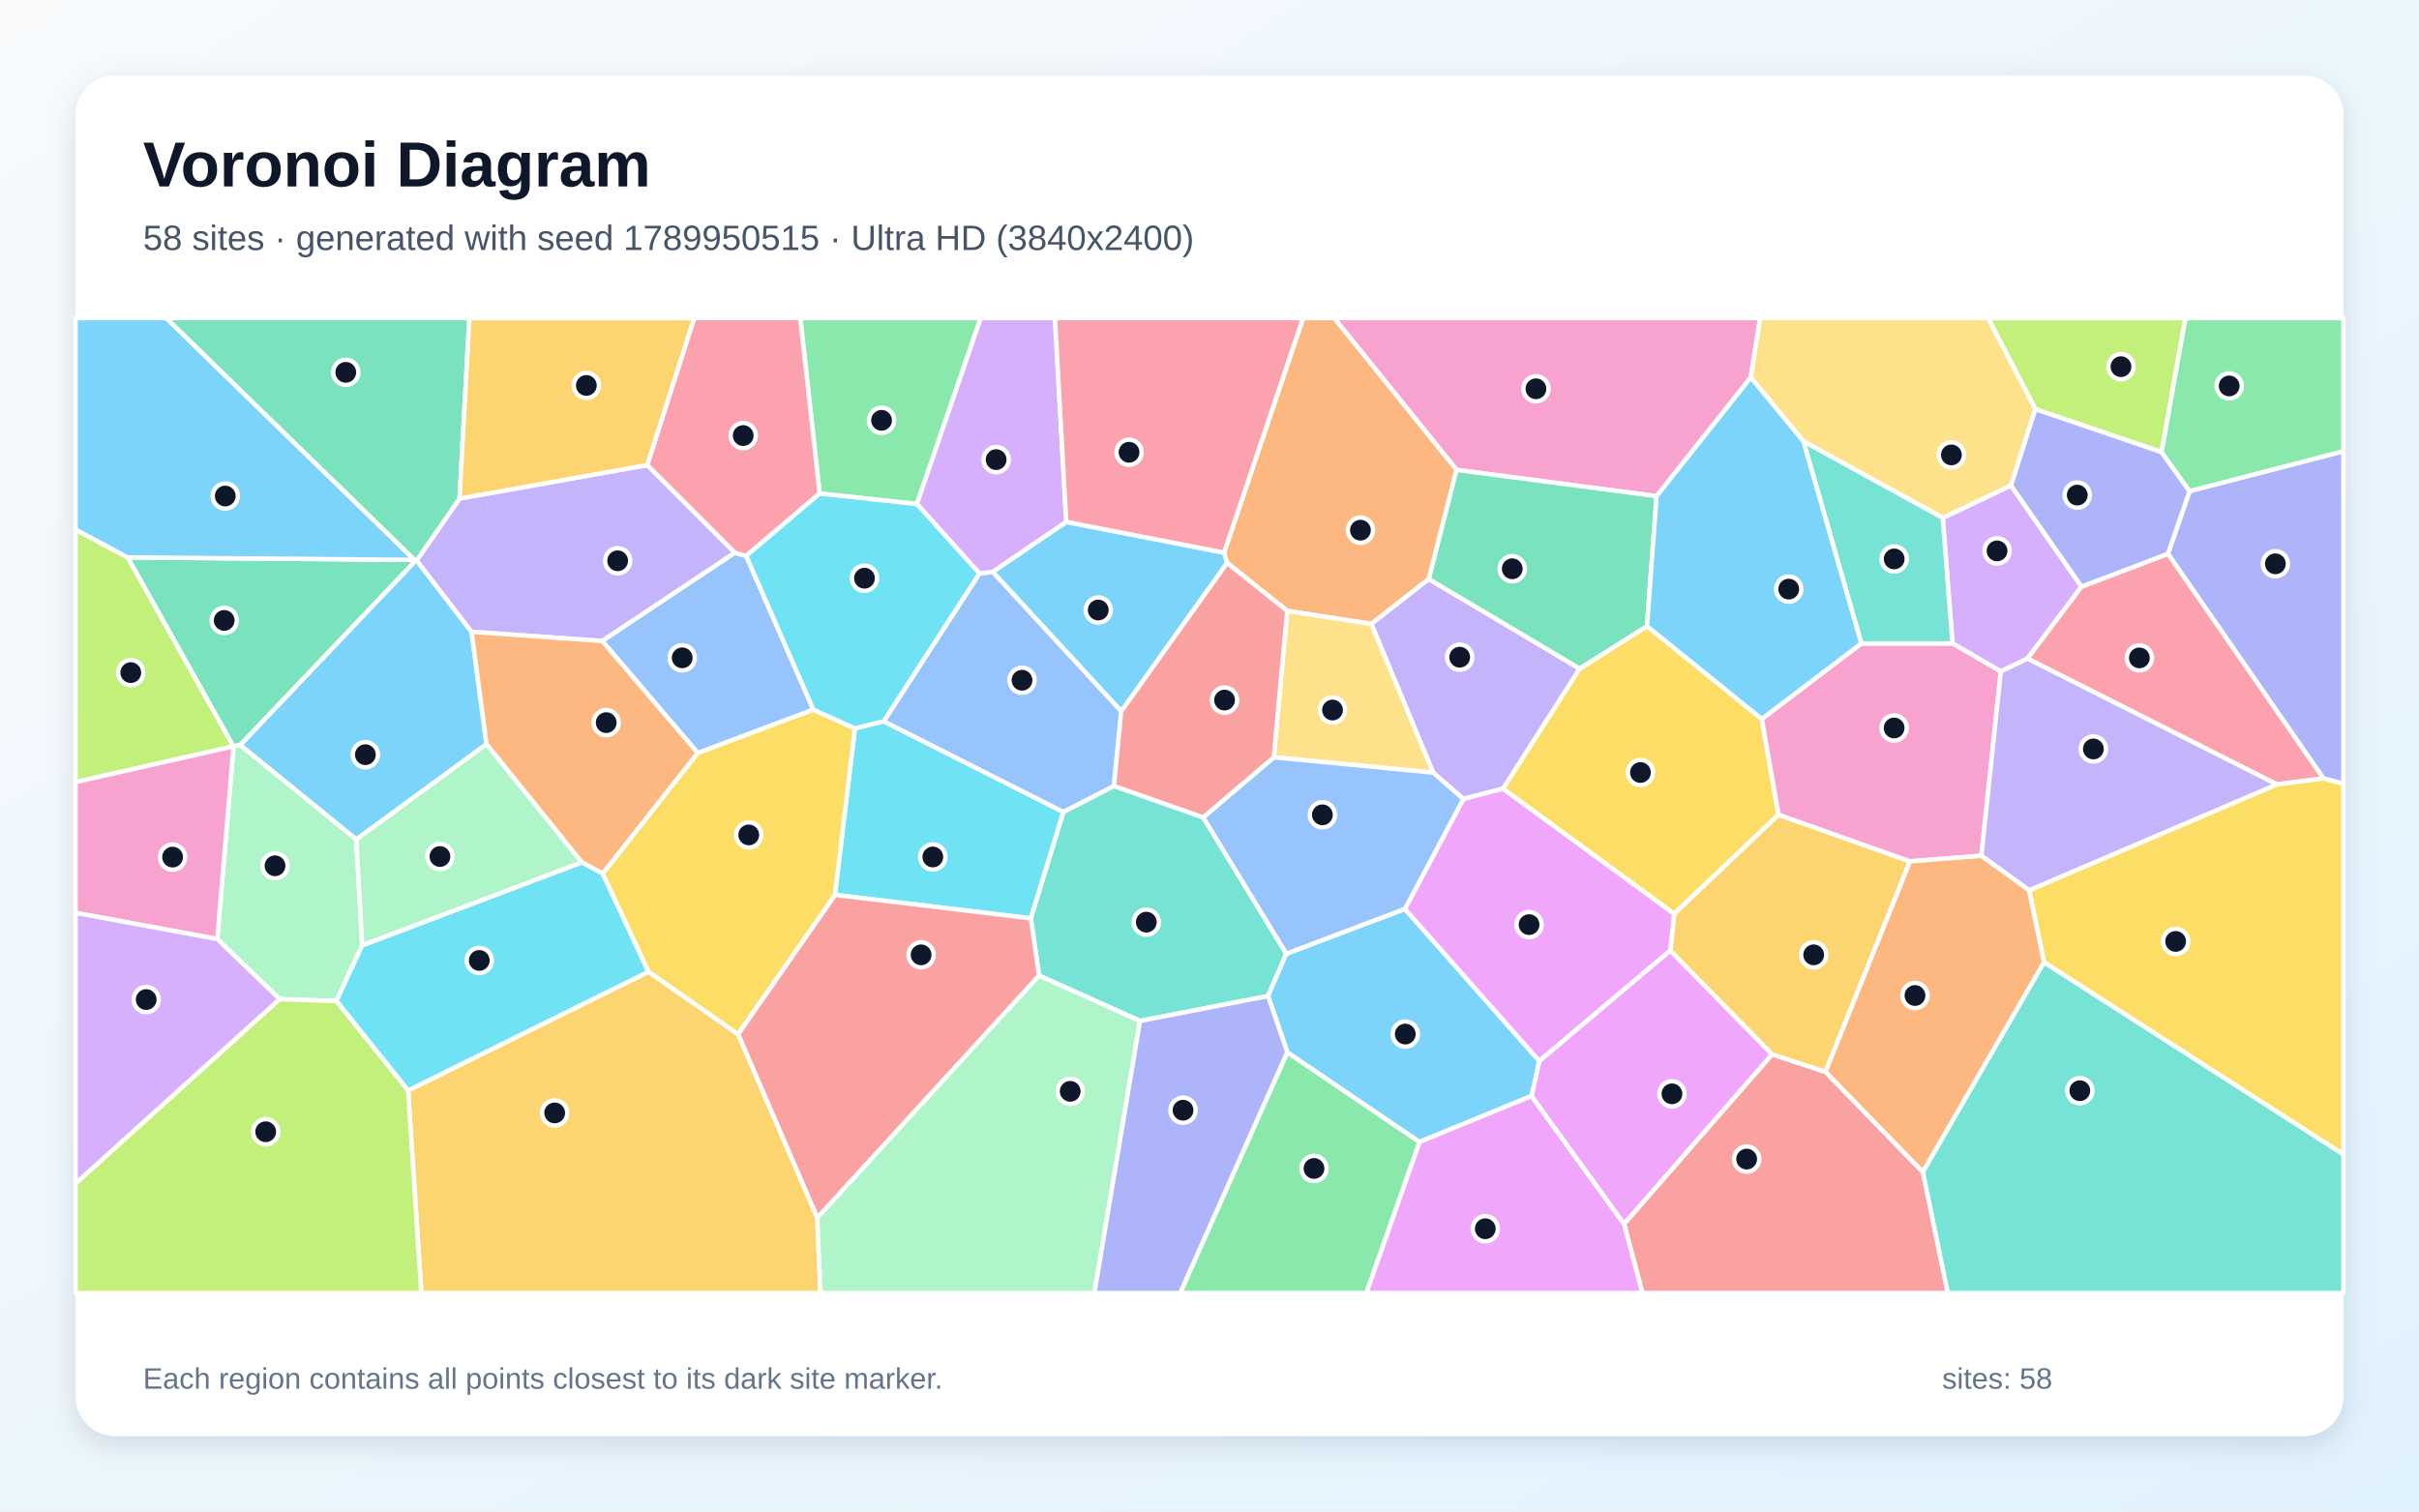
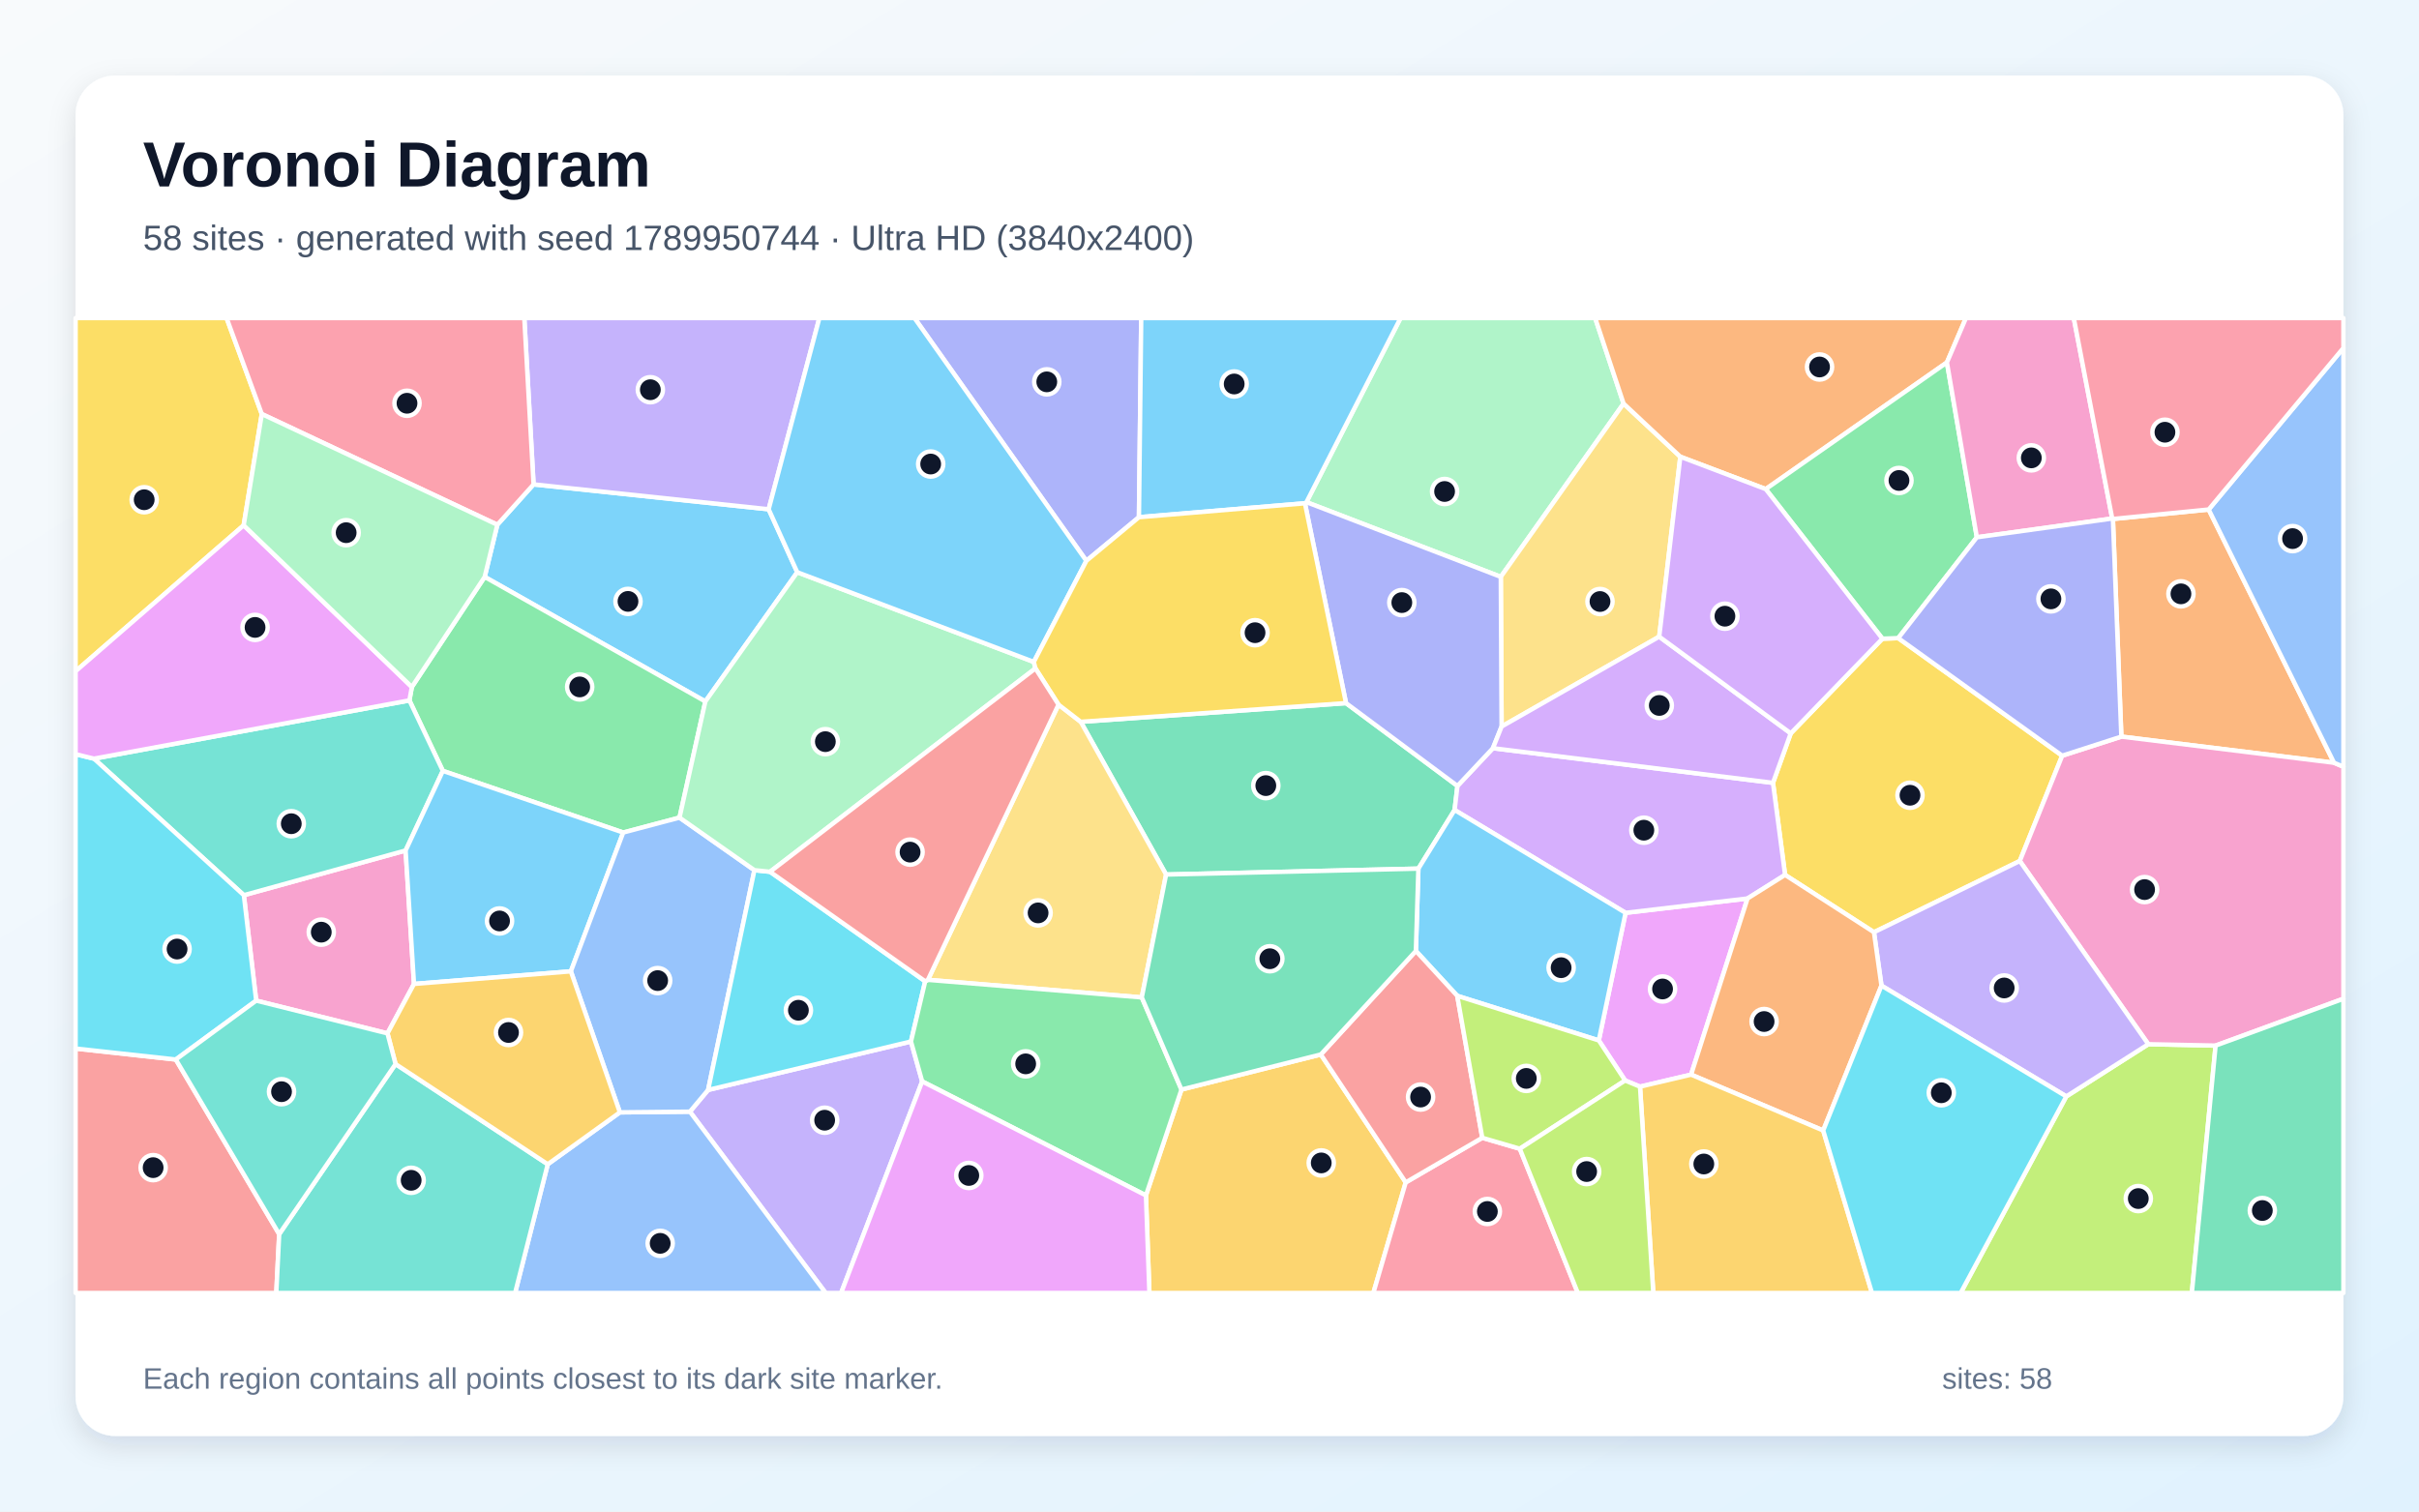
<svg xmlns="http://www.w3.org/2000/svg" width="3840" height="2400" viewBox="0 0 3840 2400" role="img" aria-labelledby="title description">
  <defs>
    <linearGradient id="background" x1="0" y1="0" x2="1" y2="1">
      <stop stop-color="#F8FAFC" />
      <stop offset="1" stop-color="#E0F2FE" />
    </linearGradient>
    <filter id="shadow" x="-5%" y="-5%" width="110%" height="110%">
      <feDropShadow dx="0" dy="15" stdDeviation="22" flood-color="#0F172A" flood-opacity=".12" />
    </filter>
  </defs>
  <rect width="3840" height="2400" fill="url(#background)" />
  <rect x="120" y="120" width="3600" height="2160" rx="63" fill="#FFFFFF" filter="url(#shadow)" />
  <g font-family="Arial, sans-serif">
    <text x="227" y="296" font-size="101" font-weight="700" fill="#0F172A">Voronoi Diagram</text>
-     <text x="227" y="397" font-size="56" fill="#475569">58 sites · generated with seed 1789950515 · Ultra HD (3840x2400)</text>
+     <text x="227" y="397" font-size="56" fill="#475569">58 sites · generated with seed 1789950744 · Ultra HD (3840x2400)</text>
  </g>
  <g stroke="#FFFFFF" stroke-width="7" stroke-linejoin="round">
-     <polygon points="772.3,1181.7 565.6,1333.0 381.1,1183.0 659.9,889.9 661.4,889.8 748.6,1003.2" fill="#38BDF8" fill-opacity="0.65" />
-     <polygon points="1027.6,738.4 1166.7,877.7 956.0,1017.8 748.6,1003.2 661.4,889.8 729.5,791.6" fill="#A78BFA" fill-opacity="0.65" />
-     <polygon points="2779.2,599.4 2629.7,787.8 2312.2,746.1 2117.9,505.0 2794.2,505.0" fill="#F472B6" fill-opacity="0.65" />
-     <polygon points="2268.2,919.4 2176.9,990.7 2043.4,970.0 1948.0,893.8 1943.1,877.5 2068.6,505.0 2117.9,505.0 2312.2,746.1" fill="#FB923C" fill-opacity="0.65" />
-     <polygon points="2614.5,994.2 2796.7,1141.6 2823.4,1293.6 2657.6,1451.1 2385.8,1252.3 2507.5,1061.6" fill="#FACC15" fill-opacity="0.65" />
-     <polygon points="2043.5,1670.7 2253.5,1813.2 2169.1,2053.0 1873.4,2053.0" fill="#4ADE80" fill-opacity="0.65" />
-     <polygon points="1809.7,1621.1 1649.5,1549.1 1636.3,1458.1 1687.9,1289.2 1768.3,1247.9 1910.0,1297.8 2042.0,1514.3 2012.9,1581.5" fill="#2DD4BF" fill-opacity="0.65" />
-     <polygon points="1184.5,882.6 1291.2,1126.8 1107.7,1195.7 956.0,1017.8 1166.7,877.7" fill="#60A5FA" fill-opacity="0.65" />
-     <polygon points="2431.0,1740.3 2443.5,1684.5 2651.4,1509.1 2813.3,1674.1 2578.1,1943.7" fill="#E879F9" fill-opacity="0.65" />
-     <polygon points="658.1,889.0 659.9,889.9 381.1,1183.0 370.7,1185.2 370.4,1185.1 202.6,885.0" fill="#34D399" fill-opacity="0.65" />
-     <polygon points="2578.1,1943.7 2813.3,1674.1 2897.9,1701.9 3052.5,1860.9 3092.0,2053.0 2607.2,2053.0" fill="#F87171" fill-opacity="0.65" />
-     <polygon points="3688.2,1236.0 3441.4,879.3 3475.8,779.8 3720.0,716.4 3720.0,1244.4" fill="#818CF8" fill-opacity="0.65" />
-     <polygon points="2897.9,1701.9 2813.3,1674.1 2651.4,1509.1 2657.6,1451.1 2823.4,1293.6 3032.0,1367.6" fill="#FBBF24" fill-opacity="0.65" />
-     <polygon points="3431.4,717.9 3231.0,649.7 3155.7,505.0 3469.3,505.0" fill="#A3E635" fill-opacity="0.65" />
-     <polygon points="3176.2,1066.2 3099.5,1021.7 3083.9,822.3 3192.3,770.8 3304.3,931.5 3218.5,1045.7" fill="#C084FC" fill-opacity="0.65" />
-     <polygon points="3614.3,1245.5 3218.5,1045.7 3304.3,931.5 3441.4,879.3 3688.2,1236.0" fill="#FB7185" fill-opacity="0.65" />
-     <polygon points="1325.4,1420.9 1357.1,1156.5 1402.8,1145.2 1687.9,1289.2 1636.3,1458.1" fill="#22D3EE" fill-opacity="0.65" />
-     <polygon points="443.9,1586.3 344.9,1491.0 370.7,1185.2 381.1,1183.0 565.6,1333.0 575.0,1501.0 534.0,1589.5" fill="#86EFAC" fill-opacity="0.65" />
-     <polygon points="3231.0,649.7 3192.3,770.8 3083.9,822.3 2862.8,700.7 2779.2,599.4 2794.2,505.0 3155.7,505.0" fill="#FCD34D" fill-opacity="0.65" />
-     <polygon points="1779.9,1129.5 1575.7,908.0 1692.6,828.6 1943.1,877.5 1948.0,893.8" fill="#38BDF8" fill-opacity="0.65" />
-     <polygon points="2230.2,1443.2 2443.5,1684.5 2431.0,1740.3 2253.5,1813.2 2043.5,1670.7 2012.9,1581.5 2042.0,1514.3" fill="#38BDF8" fill-opacity="0.65" />
-     <polygon points="2323.0,1268.6 2275.0,1226.8 2176.9,990.7 2268.2,919.4 2507.5,1061.6 2385.8,1252.3" fill="#A78BFA" fill-opacity="0.65" />
-     <polygon points="2954.7,1021.7 3099.5,1021.7 3176.2,1066.2 3145.3,1358.8 3032.0,1367.6 2823.4,1293.6 2796.7,1141.6" fill="#F472B6" fill-opacity="0.65" />
-     <polygon points="956.9,1387.1 923.4,1369.2 772.3,1181.7 748.6,1003.2 956.0,1017.8 1107.7,1195.7" fill="#FB923C" fill-opacity="0.65" />
-     <polygon points="3244.8,1528.0 3221.0,1413.6 3614.3,1245.5 3688.2,1236.0 3720.0,1244.4 3720.0,1833.1" fill="#FACC15" fill-opacity="0.65" />
-     <polygon points="1455.5,800.3 1301.1,783.6 1270.4,505.0 1556.8,505.0" fill="#4ADE80" fill-opacity="0.65" />
-     <polygon points="2862.8,700.7 3083.9,822.3 3099.5,1021.7 2954.7,1021.7" fill="#2DD4BF" fill-opacity="0.65" />
-     <polygon points="1554.8,910.5 1575.7,908.0 1779.9,1129.5 1768.3,1247.9 1687.9,1289.2 1402.8,1145.2" fill="#60A5FA" fill-opacity="0.65" />
-     <polygon points="2651.4,1509.1 2443.5,1684.5 2230.2,1443.2 2323.0,1268.6 2385.8,1252.3 2657.6,1451.1" fill="#E879F9" fill-opacity="0.65" />
-     <polygon points="2614.5,994.2 2507.5,1061.6 2268.2,919.4 2312.2,746.1 2629.7,787.8" fill="#34D399" fill-opacity="0.65" />
-     <polygon points="1297.4,1933.8 1171.5,1642.1 1325.4,1420.9 1636.3,1458.1 1649.5,1549.1" fill="#F87171" fill-opacity="0.65" />
-     <polygon points="3304.3,931.5 3192.3,770.8 3231.0,649.7 3431.4,717.9 3475.8,779.8 3441.4,879.3" fill="#818CF8" fill-opacity="0.65" />
-     <polygon points="647.8,1731.5 1029.5,1542.9 1171.5,1642.1 1297.4,1933.8 1302.4,2053.0 668.8,2053.0" fill="#FBBF24" fill-opacity="0.65" />
-     <polygon points="202.6,885.0 370.4,1185.1 120.0,1241.8 120.0,840.8" fill="#A3E635" fill-opacity="0.65" />
-     <polygon points="1692.6,828.6 1575.7,908.0 1554.8,910.5 1455.5,800.3 1556.8,505.0 1674.7,505.0" fill="#C084FC" fill-opacity="0.65" />
-     <polygon points="1943.1,877.5 1692.6,828.6 1674.7,505.0 2068.6,505.0" fill="#FB7185" fill-opacity="0.65" />
-     <polygon points="1029.5,1542.9 647.8,1731.5 534.0,1589.5 575.0,1501.0 923.4,1369.2 956.9,1387.1" fill="#22D3EE" fill-opacity="0.65" />
-     <polygon points="1297.4,1933.8 1649.5,1549.1 1809.7,1621.1 1737.3,2053.0 1302.4,2053.0" fill="#86EFAC" fill-opacity="0.65" />
-     <polygon points="2022.0,1202.4 2043.4,970.0 2176.9,990.7 2275.0,1226.8" fill="#FCD34D" fill-opacity="0.65" />
-     <polygon points="658.1,889.0 202.6,885.0 120.0,840.8 120.0,505.0 264.0,505.0" fill="#38BDF8" fill-opacity="0.65" />
-     <polygon points="2862.8,700.7 2954.7,1021.7 2796.7,1141.6 2614.5,994.2 2629.7,787.8 2779.2,599.4" fill="#38BDF8" fill-opacity="0.65" />
-     <polygon points="3221.0,1413.6 3145.3,1358.8 3176.2,1066.2 3218.5,1045.7 3614.3,1245.5" fill="#A78BFA" fill-opacity="0.65" />
-     <polygon points="120.0,1449.4 120.0,1241.8 370.4,1185.1 370.7,1185.2 344.9,1491.0" fill="#F472B6" fill-opacity="0.65" />
-     <polygon points="3052.5,1860.9 2897.9,1701.9 3032.0,1367.6 3145.3,1358.8 3221.0,1413.6 3244.8,1528.0" fill="#FB923C" fill-opacity="0.65" />
-     <polygon points="1029.5,1542.9 956.9,1387.1 1107.7,1195.7 1291.2,1126.8 1357.1,1156.5 1325.4,1420.9 1171.5,1642.1" fill="#FACC15" fill-opacity="0.65" />
-     <polygon points="3475.8,779.8 3431.4,717.9 3469.3,505.0 3720.0,505.0 3720.0,716.4" fill="#4ADE80" fill-opacity="0.65" />
-     <polygon points="3052.5,1860.9 3244.8,1528.0 3720.0,1833.1 3720.0,2053.0 3092.0,2053.0" fill="#2DD4BF" fill-opacity="0.65" />
-     <polygon points="2230.2,1443.2 2042.0,1514.3 1910.0,1297.8 2022.0,1202.4 2275.0,1226.8 2323.0,1268.6" fill="#60A5FA" fill-opacity="0.65" />
-     <polygon points="2253.5,1813.2 2431.0,1740.3 2578.1,1943.7 2607.2,2053.0 2169.1,2053.0" fill="#E879F9" fill-opacity="0.65" />
-     <polygon points="729.5,791.6 661.4,889.8 659.9,889.9 658.1,889.0 264.0,505.0 745.1,505.0" fill="#34D399" fill-opacity="0.65" />
-     <polygon points="2022.0,1202.4 1910.0,1297.8 1768.3,1247.9 1779.9,1129.5 1948.0,893.8 2043.4,970.0" fill="#F87171" fill-opacity="0.65" />
-     <polygon points="1809.7,1621.1 2012.9,1581.5 2043.5,1670.7 1873.4,2053.0 1737.3,2053.0" fill="#818CF8" fill-opacity="0.65" />
-     <polygon points="1027.6,738.4 729.5,791.6 745.1,505.0 1102.2,505.0" fill="#FBBF24" fill-opacity="0.65" />
-     <polygon points="120.0,1879.1 443.9,1586.3 534.0,1589.5 647.8,1731.5 668.8,2053.0 120.0,2053.0" fill="#A3E635" fill-opacity="0.65" />
-     <polygon points="120.0,1879.1 120.0,1449.4 344.9,1491.0 443.9,1586.3" fill="#C084FC" fill-opacity="0.65" />
-     <polygon points="1301.1,783.6 1184.5,882.6 1166.7,877.7 1027.6,738.4 1102.2,505.0 1270.4,505.0" fill="#FB7185" fill-opacity="0.65" />
-     <polygon points="1301.1,783.6 1455.5,800.3 1554.8,910.5 1402.8,1145.2 1357.1,1156.5 1291.2,1126.8 1184.5,882.6" fill="#22D3EE" fill-opacity="0.65" />
-     <polygon points="575.0,1501.0 565.6,1333.0 772.3,1181.7 923.4,1369.2" fill="#86EFAC" fill-opacity="0.65" />
+     <polygon points="789.5,833.2 847.0,769.1 1220.2,808.6 1265.6,908.6 1119.7,1113.8 769.4,916.0" fill="#38BDF8" fill-opacity="0.65" />
+     <polygon points="1095.2,1765.1 1124.1,1730.6 1446.1,1653.7 1463.9,1717.1 1335.2,2053.0 1310.7,2053.0" fill="#A78BFA" fill-opacity="0.65" />
+     <polygon points="615.1,1640.8 406.7,1588.8 387.1,1421.4 643.9,1350.4 657.2,1562.3" fill="#F472B6" fill-opacity="0.65" />
+     <polygon points="3506.1,809.0 3705.1,1211.1 3367.5,1169.6 3354.1,824.0" fill="#FB923C" fill-opacity="0.65" />
+     <polygon points="3273.6,1199.9 3206.3,1367.1 2974.8,1480.2 2833.7,1389.2 2814.5,1243.0 2842.7,1164.4 2988.2,1014.1 3013.3,1013.2" fill="#FACC15" fill-opacity="0.65" />
+     <polygon points="1078.7,1298.2 989.3,1321.9 703.0,1224.0 649.9,1112.1 653.8,1090.8 769.4,916.0 1119.7,1113.8" fill="#4ADE80" fill-opacity="0.65" />
+     <polygon points="649.9,1112.1 703.0,1224.0 643.9,1350.4 387.1,1421.4 149.2,1204.6" fill="#2DD4BF" fill-opacity="0.65" />
+     <polygon points="869.5,1848.6 984.0,1766.2 1095.2,1765.1 1310.7,2053.0 817.7,2053.0" fill="#60A5FA" fill-opacity="0.65" />
+     <polygon points="2684.5,1706.3 2603.4,1725.4 2579.8,1715.6 2538.0,1652.0 2580.5,1449.4 2774.1,1426.6" fill="#E879F9" fill-opacity="0.65" />
+     <polygon points="2136.7,1116.4 2313.6,1247.9 2309.1,1286.1 2251.6,1379.2 1851.1,1388.6 1715.6,1146.1" fill="#34D399" fill-opacity="0.65" />
+     <polygon points="120.0,1664.9 279.1,1682.3 443.2,1959.6 438.6,2053.0 120.0,2053.0" fill="#F87171" fill-opacity="0.65" />
+     <polygon points="1808.0,821.2 1724.5,890.5 1451.7,505.0 1811.6,505.0" fill="#818CF8" fill-opacity="0.65" />
+     <polygon points="1819.1,1898.1 1875.5,1730.0 2096.7,1674.3 2231.5,1877.4 2180.1,2053.0 1824.6,2053.0" fill="#FBBF24" fill-opacity="0.65" />
+     <polygon points="3280.1,1740.9 3410.3,1658.0 3517.1,1660.2 3479.4,2053.0 3112.4,2053.0" fill="#A3E635" fill-opacity="0.65" />
+     <polygon points="2774.1,1426.6 2580.5,1449.4 2309.1,1286.1 2313.6,1247.9 2369.9,1188.0 2814.5,1243.0 2833.7,1389.2" fill="#C084FC" fill-opacity="0.65" />
+     <polygon points="2231.5,1877.4 2353.0,1806.6 2412.6,1824.0 2504.7,2053.0 2180.1,2053.0" fill="#FB7185" fill-opacity="0.65" />
+     <polygon points="279.1,1682.3 120.0,1664.9 120.0,1197.5 149.2,1204.6 387.1,1421.4 406.7,1588.8" fill="#22D3EE" fill-opacity="0.65" />
+     <polygon points="2577.3,640.8 2382.4,915.9 2073.9,797.3 2223.3,505.0 2532.2,505.0" fill="#86EFAC" fill-opacity="0.65" />
+     <polygon points="2667.4,725.2 2633.9,1010.9 2383.7,1153.6 2382.4,915.9 2577.3,640.8" fill="#FCD34D" fill-opacity="0.65" />
+     <polygon points="906.2,1542.3 657.2,1562.3 643.9,1350.4 703.0,1224.0 989.3,1321.9" fill="#38BDF8" fill-opacity="0.65" />
+     <polygon points="2313.3,1581.2 2247.6,1509.9 2251.6,1379.2 2309.1,1286.1 2580.5,1449.4 2538.0,1652.0" fill="#38BDF8" fill-opacity="0.65" />
+     <polygon points="1220.2,808.6 847.0,769.1 832.3,505.0 1300.7,505.0" fill="#A78BFA" fill-opacity="0.65" />
+     <polygon points="3517.1,1660.2 3410.3,1658.0 3206.3,1367.1 3273.6,1199.9 3367.5,1169.6 3705.1,1211.1 3720.0,1217.4 3720.0,1585.8" fill="#F472B6" fill-opacity="0.65" />
+     <polygon points="3090.6,575.5 2803.0,776.6 2667.4,725.2 2577.3,640.8 2532.2,505.0 3120.8,505.0" fill="#FB923C" fill-opacity="0.65" />
+     <polygon points="415.6,657.4 386.8,834.1 120.0,1065.8 120.0,505.0 359.7,505.0" fill="#FACC15" fill-opacity="0.65" />
+     <polygon points="3138.1,853.1 3013.3,1013.2 2988.2,1014.1 2803.0,776.6 3090.6,575.5" fill="#4ADE80" fill-opacity="0.65" />
+     <polygon points="443.2,1959.6 627.9,1689.5 869.5,1848.6 817.7,2053.0 438.6,2053.0" fill="#2DD4BF" fill-opacity="0.65" />
+     <polygon points="984.0,1766.2 906.2,1542.3 989.3,1321.9 1078.7,1298.2 1197.6,1381.7 1124.1,1730.6 1095.2,1765.1" fill="#60A5FA" fill-opacity="0.65" />
+     <polygon points="653.8,1090.8 649.9,1112.1 149.2,1204.6 120.0,1197.5 120.0,1065.8 386.8,834.1" fill="#E879F9" fill-opacity="0.65" />
+     <polygon points="3517.1,1660.2 3720.0,1585.8 3720.0,2053.0 3479.4,2053.0" fill="#34D399" fill-opacity="0.65" />
+     <polygon points="2247.6,1509.9 2313.3,1581.2 2353.0,1806.6 2231.5,1877.4 2096.7,1674.3" fill="#F87171" fill-opacity="0.65" />
+     <polygon points="2071.5,799.1 2073.9,797.3 2382.4,915.9 2383.7,1153.6 2369.9,1188.0 2313.6,1247.9 2136.7,1116.4" fill="#818CF8" fill-opacity="0.65" />
+     <polygon points="627.9,1689.5 615.1,1640.8 657.2,1562.3 906.2,1542.3 984.0,1766.2 869.5,1848.6" fill="#FBBF24" fill-opacity="0.65" />
+     <polygon points="2412.6,1824.0 2353.0,1806.6 2313.3,1581.2 2538.0,1652.0 2579.8,1715.6" fill="#A3E635" fill-opacity="0.65" />
+     <polygon points="2369.9,1188.0 2383.7,1153.6 2633.9,1010.9 2842.7,1164.4 2814.5,1243.0" fill="#C084FC" fill-opacity="0.65" />
+     <polygon points="847.0,769.1 789.5,833.2 415.6,657.4 359.7,505.0 832.3,505.0" fill="#FB7185" fill-opacity="0.65" />
+     <polygon points="1222.4,1384.2 1468.7,1558.1 1446.1,1653.7 1124.1,1730.6 1197.6,1381.7" fill="#22D3EE" fill-opacity="0.65" />
+     <polygon points="1641.1,1051.0 1643.7,1061.3 1222.4,1384.2 1197.6,1381.7 1078.7,1298.2 1119.7,1113.8 1265.6,908.6" fill="#86EFAC" fill-opacity="0.65" />
+     <polygon points="1812.5,1583.7 1473.0,1555.8 1680.3,1118.8 1715.6,1146.1 1851.1,1388.6" fill="#FCD34D" fill-opacity="0.65" />
+     <polygon points="1724.5,890.5 1641.1,1051.0 1265.6,908.6 1220.2,808.6 1300.7,505.0 1451.7,505.0" fill="#38BDF8" fill-opacity="0.65" />
+     <polygon points="2073.9,797.3 2071.5,799.1 1808.0,821.2 1811.6,505.0 2223.3,505.0" fill="#38BDF8" fill-opacity="0.65" />
+     <polygon points="3410.3,1658.0 3280.1,1740.9 2986.7,1565.0 2974.8,1480.2 3206.3,1367.1" fill="#A78BFA" fill-opacity="0.65" />
+     <polygon points="3353.0,823.3 3138.1,853.1 3090.6,575.5 3120.8,505.0 3292.0,505.0" fill="#F472B6" fill-opacity="0.65" />
+     <polygon points="2894.2,1795.0 2684.5,1706.3 2774.1,1426.6 2833.7,1389.2 2974.8,1480.2 2986.7,1565.0" fill="#FB923C" fill-opacity="0.65" />
+     <polygon points="2071.5,799.1 2136.7,1116.4 1715.6,1146.1 1680.3,1118.8 1643.7,1061.3 1641.1,1051.0 1724.5,890.5 1808.0,821.2" fill="#FACC15" fill-opacity="0.65" />
+     <polygon points="1463.9,1717.1 1446.1,1653.7 1468.7,1558.1 1473.0,1555.8 1812.5,1583.7 1875.5,1730.0 1819.1,1898.1" fill="#4ADE80" fill-opacity="0.65" />
+     <polygon points="627.9,1689.5 443.2,1959.6 279.1,1682.3 406.7,1588.8 615.1,1640.8" fill="#2DD4BF" fill-opacity="0.65" />
+     <polygon points="3705.1,1211.1 3506.1,809.0 3720.0,552.5 3720.0,1217.4" fill="#60A5FA" fill-opacity="0.65" />
+     <polygon points="1463.9,1717.1 1819.1,1898.1 1824.6,2053.0 1335.2,2053.0" fill="#E879F9" fill-opacity="0.65" />
+     <polygon points="2247.6,1509.9 2096.7,1674.3 1875.5,1730.0 1812.5,1583.7 1851.1,1388.6 2251.6,1379.2" fill="#34D399" fill-opacity="0.65" />
+     <polygon points="1643.7,1061.3 1680.3,1118.8 1473.0,1555.8 1468.7,1558.1 1222.4,1384.2" fill="#F87171" fill-opacity="0.65" />
+     <polygon points="3273.6,1199.9 3013.3,1013.2 3138.1,853.1 3353.0,823.3 3354.1,824.0 3367.5,1169.6" fill="#818CF8" fill-opacity="0.65" />
+     <polygon points="2603.4,1725.4 2684.5,1706.3 2894.2,1795.0 2971.6,2053.0 2624.5,2053.0" fill="#FBBF24" fill-opacity="0.65" />
+     <polygon points="2412.6,1824.0 2579.8,1715.6 2603.4,1725.4 2624.5,2053.0 2504.7,2053.0" fill="#A3E635" fill-opacity="0.65" />
+     <polygon points="2988.2,1014.1 2842.7,1164.4 2633.9,1010.9 2667.4,725.2 2803.0,776.6" fill="#C084FC" fill-opacity="0.65" />
+     <polygon points="3506.1,809.0 3354.1,824.0 3353.0,823.3 3292.0,505.0 3720.0,505.0 3720.0,552.5" fill="#FB7185" fill-opacity="0.65" />
+     <polygon points="2894.2,1795.0 2986.7,1565.0 3280.1,1740.9 3112.4,2053.0 2971.6,2053.0" fill="#22D3EE" fill-opacity="0.65" />
+     <polygon points="653.8,1090.8 386.8,834.1 415.6,657.4 789.5,833.2 769.4,916.0" fill="#86EFAC" fill-opacity="0.65" />
  </g>
  <g>
-     <circle cx="580.0" cy="1198.3" r="20" fill="#0F172A" stroke="#FFFFFF" stroke-width="7" />
-     <circle cx="980.5" cy="890.4" r="20" fill="#0F172A" stroke="#FFFFFF" stroke-width="7" />
-     <circle cx="2438.2" cy="617.3" r="20" fill="#0F172A" stroke="#FFFFFF" stroke-width="7" />
-     <circle cx="2159.6" cy="841.8" r="20" fill="#0F172A" stroke="#FFFFFF" stroke-width="7" />
-     <circle cx="2604.1" cy="1226.6" r="20" fill="#0F172A" stroke="#FFFFFF" stroke-width="7" />
-     <circle cx="2085.9" cy="1855.3" r="20" fill="#0F172A" stroke="#FFFFFF" stroke-width="7" />
-     <circle cx="1819.7" cy="1464.2" r="20" fill="#0F172A" stroke="#FFFFFF" stroke-width="7" />
-     <circle cx="1083.0" cy="1044.5" r="20" fill="#0F172A" stroke="#FFFFFF" stroke-width="7" />
-     <circle cx="2654.1" cy="1736.8" r="20" fill="#0F172A" stroke="#FFFFFF" stroke-width="7" />
-     <circle cx="355.9" cy="985.1" r="20" fill="#0F172A" stroke="#FFFFFF" stroke-width="7" />
-     <circle cx="2772.7" cy="1840.4" r="20" fill="#0F172A" stroke="#FFFFFF" stroke-width="7" />
-     <circle cx="3612.0" cy="895.2" r="20" fill="#0F172A" stroke="#FFFFFF" stroke-width="7" />
-     <circle cx="2879.1" cy="1516.1" r="20" fill="#0F172A" stroke="#FFFFFF" stroke-width="7" />
-     <circle cx="3366.9" cy="582.2" r="20" fill="#0F172A" stroke="#FFFFFF" stroke-width="7" />
-     <circle cx="3170.2" cy="874.7" r="20" fill="#0F172A" stroke="#FFFFFF" stroke-width="7" />
-     <circle cx="3396.1" cy="1044.6" r="20" fill="#0F172A" stroke="#FFFFFF" stroke-width="7" />
-     <circle cx="1480.8" cy="1360.7" r="20" fill="#0F172A" stroke="#FFFFFF" stroke-width="7" />
-     <circle cx="436.6" cy="1374.7" r="20" fill="#0F172A" stroke="#FFFFFF" stroke-width="7" />
-     <circle cx="3097.7" cy="722.3" r="20" fill="#0F172A" stroke="#FFFFFF" stroke-width="7" />
-     <circle cx="1743.4" cy="968.6" r="20" fill="#0F172A" stroke="#FFFFFF" stroke-width="7" />
-     <circle cx="2230.8" cy="1641.9" r="20" fill="#0F172A" stroke="#FFFFFF" stroke-width="7" />
-     <circle cx="2317.2" cy="1043.5" r="20" fill="#0F172A" stroke="#FFFFFF" stroke-width="7" />
-     <circle cx="3006.8" cy="1155.9" r="20" fill="#0F172A" stroke="#FFFFFF" stroke-width="7" />
-     <circle cx="962.3" cy="1147.4" r="20" fill="#0F172A" stroke="#FFFFFF" stroke-width="7" />
-     <circle cx="3453.7" cy="1494.8" r="20" fill="#0F172A" stroke="#FFFFFF" stroke-width="7" />
-     <circle cx="1399.4" cy="667.4" r="20" fill="#0F172A" stroke="#FFFFFF" stroke-width="7" />
-     <circle cx="3006.9" cy="887.5" r="20" fill="#0F172A" stroke="#FFFFFF" stroke-width="7" />
-     <circle cx="1622.4" cy="1080.1" r="20" fill="#0F172A" stroke="#FFFFFF" stroke-width="7" />
-     <circle cx="2427.3" cy="1468.1" r="20" fill="#0F172A" stroke="#FFFFFF" stroke-width="7" />
-     <circle cx="2400.6" cy="903.1" r="20" fill="#0F172A" stroke="#FFFFFF" stroke-width="7" />
-     <circle cx="1462.2" cy="1516.1" r="20" fill="#0F172A" stroke="#FFFFFF" stroke-width="7" />
-     <circle cx="3297.5" cy="786.1" r="20" fill="#0F172A" stroke="#FFFFFF" stroke-width="7" />
-     <circle cx="880.5" cy="1767.1" r="20" fill="#0F172A" stroke="#FFFFFF" stroke-width="7" />
-     <circle cx="207.6" cy="1068.0" r="20" fill="#0F172A" stroke="#FFFFFF" stroke-width="7" />
-     <circle cx="1581.3" cy="729.8" r="20" fill="#0F172A" stroke="#FFFFFF" stroke-width="7" />
-     <circle cx="1792.3" cy="718.1" r="20" fill="#0F172A" stroke="#FFFFFF" stroke-width="7" />
-     <circle cx="760.8" cy="1525.0" r="20" fill="#0F172A" stroke="#FFFFFF" stroke-width="7" />
-     <circle cx="1698.9" cy="1732.8" r="20" fill="#0F172A" stroke="#FFFFFF" stroke-width="7" />
-     <circle cx="2115.3" cy="1127.4" r="20" fill="#0F172A" stroke="#FFFFFF" stroke-width="7" />
-     <circle cx="357.6" cy="787.6" r="20" fill="#0F172A" stroke="#FFFFFF" stroke-width="7" />
-     <circle cx="2839.5" cy="935.4" r="20" fill="#0F172A" stroke="#FFFFFF" stroke-width="7" />
-     <circle cx="3323.1" cy="1189.2" r="20" fill="#0F172A" stroke="#FFFFFF" stroke-width="7" />
-     <circle cx="274.0" cy="1360.9" r="20" fill="#0F172A" stroke="#FFFFFF" stroke-width="7" />
-     <circle cx="3039.9" cy="1580.7" r="20" fill="#0F172A" stroke="#FFFFFF" stroke-width="7" />
-     <circle cx="1188.6" cy="1325.7" r="20" fill="#0F172A" stroke="#FFFFFF" stroke-width="7" />
-     <circle cx="3538.7" cy="612.8" r="20" fill="#0F172A" stroke="#FFFFFF" stroke-width="7" />
-     <circle cx="3301.6" cy="1731.8" r="20" fill="#0F172A" stroke="#FFFFFF" stroke-width="7" />
-     <circle cx="2099.2" cy="1293.8" r="20" fill="#0F172A" stroke="#FFFFFF" stroke-width="7" />
-     <circle cx="2357.8" cy="1951.0" r="20" fill="#0F172A" stroke="#FFFFFF" stroke-width="7" />
-     <circle cx="548.9" cy="591.2" r="20" fill="#0F172A" stroke="#FFFFFF" stroke-width="7" />
-     <circle cx="1943.9" cy="1111.6" r="20" fill="#0F172A" stroke="#FFFFFF" stroke-width="7" />
-     <circle cx="1878.0" cy="1762.8" r="20" fill="#0F172A" stroke="#FFFFFF" stroke-width="7" />
-     <circle cx="930.8" cy="612.0" r="20" fill="#0F172A" stroke="#FFFFFF" stroke-width="7" />
-     <circle cx="421.8" cy="1797.0" r="20" fill="#0F172A" stroke="#FFFFFF" stroke-width="7" />
-     <circle cx="232.1" cy="1587.1" r="20" fill="#0F172A" stroke="#FFFFFF" stroke-width="7" />
-     <circle cx="1179.8" cy="691.6" r="20" fill="#0F172A" stroke="#FFFFFF" stroke-width="7" />
-     <circle cx="1372.3" cy="918.1" r="20" fill="#0F172A" stroke="#FFFFFF" stroke-width="7" />
-     <circle cx="698.4" cy="1360.0" r="20" fill="#0F172A" stroke="#FFFFFF" stroke-width="7" />
+     <circle cx="996.9" cy="954.9" r="20" fill="#0F172A" stroke="#FFFFFF" stroke-width="7" />
+     <circle cx="1309.1" cy="1778.7" r="20" fill="#0F172A" stroke="#FFFFFF" stroke-width="7" />
+     <circle cx="510.0" cy="1480.1" r="20" fill="#0F172A" stroke="#FFFFFF" stroke-width="7" />
+     <circle cx="3462.1" cy="942.9" r="20" fill="#0F172A" stroke="#FFFFFF" stroke-width="7" />
+     <circle cx="3032.0" cy="1262.7" r="20" fill="#0F172A" stroke="#FFFFFF" stroke-width="7" />
+     <circle cx="920.2" cy="1090.7" r="20" fill="#0F172A" stroke="#FFFFFF" stroke-width="7" />
+     <circle cx="462.4" cy="1307.9" r="20" fill="#0F172A" stroke="#FFFFFF" stroke-width="7" />
+     <circle cx="1048.0" cy="1974.2" r="20" fill="#0F172A" stroke="#FFFFFF" stroke-width="7" />
+     <circle cx="2639.2" cy="1570.3" r="20" fill="#0F172A" stroke="#FFFFFF" stroke-width="7" />
+     <circle cx="2009.4" cy="1247.4" r="20" fill="#0F172A" stroke="#FFFFFF" stroke-width="7" />
+     <circle cx="243.1" cy="1854.0" r="20" fill="#0F172A" stroke="#FFFFFF" stroke-width="7" />
+     <circle cx="1661.7" cy="606.3" r="20" fill="#0F172A" stroke="#FFFFFF" stroke-width="7" />
+     <circle cx="2097.4" cy="1846.5" r="20" fill="#0F172A" stroke="#FFFFFF" stroke-width="7" />
+     <circle cx="3394.4" cy="1903.1" r="20" fill="#0F172A" stroke="#FFFFFF" stroke-width="7" />
+     <circle cx="2609.5" cy="1318.2" r="20" fill="#0F172A" stroke="#FFFFFF" stroke-width="7" />
+     <circle cx="2361.1" cy="1923.6" r="20" fill="#0F172A" stroke="#FFFFFF" stroke-width="7" />
+     <circle cx="281.1" cy="1506.9" r="20" fill="#0F172A" stroke="#FFFFFF" stroke-width="7" />
+     <circle cx="2293.2" cy="780.4" r="20" fill="#0F172A" stroke="#FFFFFF" stroke-width="7" />
+     <circle cx="2539.9" cy="955.1" r="20" fill="#0F172A" stroke="#FFFFFF" stroke-width="7" />
+     <circle cx="793.0" cy="1462.3" r="20" fill="#0F172A" stroke="#FFFFFF" stroke-width="7" />
+     <circle cx="2478.2" cy="1536.5" r="20" fill="#0F172A" stroke="#FFFFFF" stroke-width="7" />
+     <circle cx="1032.4" cy="618.8" r="20" fill="#0F172A" stroke="#FFFFFF" stroke-width="7" />
+     <circle cx="3404.4" cy="1412.5" r="20" fill="#0F172A" stroke="#FFFFFF" stroke-width="7" />
+     <circle cx="2888.4" cy="582.7" r="20" fill="#0F172A" stroke="#FFFFFF" stroke-width="7" />
+     <circle cx="228.9" cy="793.5" r="20" fill="#0F172A" stroke="#FFFFFF" stroke-width="7" />
+     <circle cx="3014.5" cy="762.9" r="20" fill="#0F172A" stroke="#FFFFFF" stroke-width="7" />
+     <circle cx="652.7" cy="1874.1" r="20" fill="#0F172A" stroke="#FFFFFF" stroke-width="7" />
+     <circle cx="1044.0" cy="1557.0" r="20" fill="#0F172A" stroke="#FFFFFF" stroke-width="7" />
+     <circle cx="404.9" cy="996.2" r="20" fill="#0F172A" stroke="#FFFFFF" stroke-width="7" />
+     <circle cx="3591.3" cy="1922.1" r="20" fill="#0F172A" stroke="#FFFFFF" stroke-width="7" />
+     <circle cx="2255.1" cy="1741.9" r="20" fill="#0F172A" stroke="#FFFFFF" stroke-width="7" />
+     <circle cx="2225.3" cy="956.8" r="20" fill="#0F172A" stroke="#FFFFFF" stroke-width="7" />
+     <circle cx="807.2" cy="1639.4" r="20" fill="#0F172A" stroke="#FFFFFF" stroke-width="7" />
+     <circle cx="2422.9" cy="1712.3" r="20" fill="#0F172A" stroke="#FFFFFF" stroke-width="7" />
+     <circle cx="2634.0" cy="1120.1" r="20" fill="#0F172A" stroke="#FFFFFF" stroke-width="7" />
+     <circle cx="646.1" cy="640.3" r="20" fill="#0F172A" stroke="#FFFFFF" stroke-width="7" />
+     <circle cx="1267.4" cy="1604.1" r="20" fill="#0F172A" stroke="#FFFFFF" stroke-width="7" />
+     <circle cx="1310.2" cy="1177.6" r="20" fill="#0F172A" stroke="#FFFFFF" stroke-width="7" />
+     <circle cx="1647.9" cy="1449.5" r="20" fill="#0F172A" stroke="#FFFFFF" stroke-width="7" />
+     <circle cx="1477.4" cy="736.8" r="20" fill="#0F172A" stroke="#FFFFFF" stroke-width="7" />
+     <circle cx="1959.2" cy="609.7" r="20" fill="#0F172A" stroke="#FFFFFF" stroke-width="7" />
+     <circle cx="3181.5" cy="1568.7" r="20" fill="#0F172A" stroke="#FFFFFF" stroke-width="7" />
+     <circle cx="3224.6" cy="727.0" r="20" fill="#0F172A" stroke="#FFFFFF" stroke-width="7" />
+     <circle cx="2800.4" cy="1622.0" r="20" fill="#0F172A" stroke="#FFFFFF" stroke-width="7" />
+     <circle cx="1992.3" cy="1004.6" r="20" fill="#0F172A" stroke="#FFFFFF" stroke-width="7" />
+     <circle cx="1628.2" cy="1689.2" r="20" fill="#0F172A" stroke="#FFFFFF" stroke-width="7" />
+     <circle cx="446.9" cy="1733.4" r="20" fill="#0F172A" stroke="#FFFFFF" stroke-width="7" />
+     <circle cx="3639.3" cy="855.2" r="20" fill="#0F172A" stroke="#FFFFFF" stroke-width="7" />
+     <circle cx="1537.9" cy="1866.4" r="20" fill="#0F172A" stroke="#FFFFFF" stroke-width="7" />
+     <circle cx="2015.8" cy="1522.3" r="20" fill="#0F172A" stroke="#FFFFFF" stroke-width="7" />
+     <circle cx="1444.7" cy="1353.0" r="20" fill="#0F172A" stroke="#FFFFFF" stroke-width="7" />
+     <circle cx="3255.7" cy="950.9" r="20" fill="#0F172A" stroke="#FFFFFF" stroke-width="7" />
+     <circle cx="2704.7" cy="1848.2" r="20" fill="#0F172A" stroke="#FFFFFF" stroke-width="7" />
+     <circle cx="2518.7" cy="1860.2" r="20" fill="#0F172A" stroke="#FFFFFF" stroke-width="7" />
+     <circle cx="2738.2" cy="978.4" r="20" fill="#0F172A" stroke="#FFFFFF" stroke-width="7" />
+     <circle cx="3436.7" cy="686.3" r="20" fill="#0F172A" stroke="#FFFFFF" stroke-width="7" />
+     <circle cx="3081.7" cy="1735.1" r="20" fill="#0F172A" stroke="#FFFFFF" stroke-width="7" />
+     <circle cx="549.5" cy="845.8" r="20" fill="#0F172A" stroke="#FFFFFF" stroke-width="7" />
  </g>
  <g font-family="Arial, sans-serif" font-size="47" fill="#64748B">
    <text x="227" y="2205">Each region contains all points closest to its dark site marker.</text>
    <text x="3083" y="2205">sites: 58</text>
  </g>
</svg>
